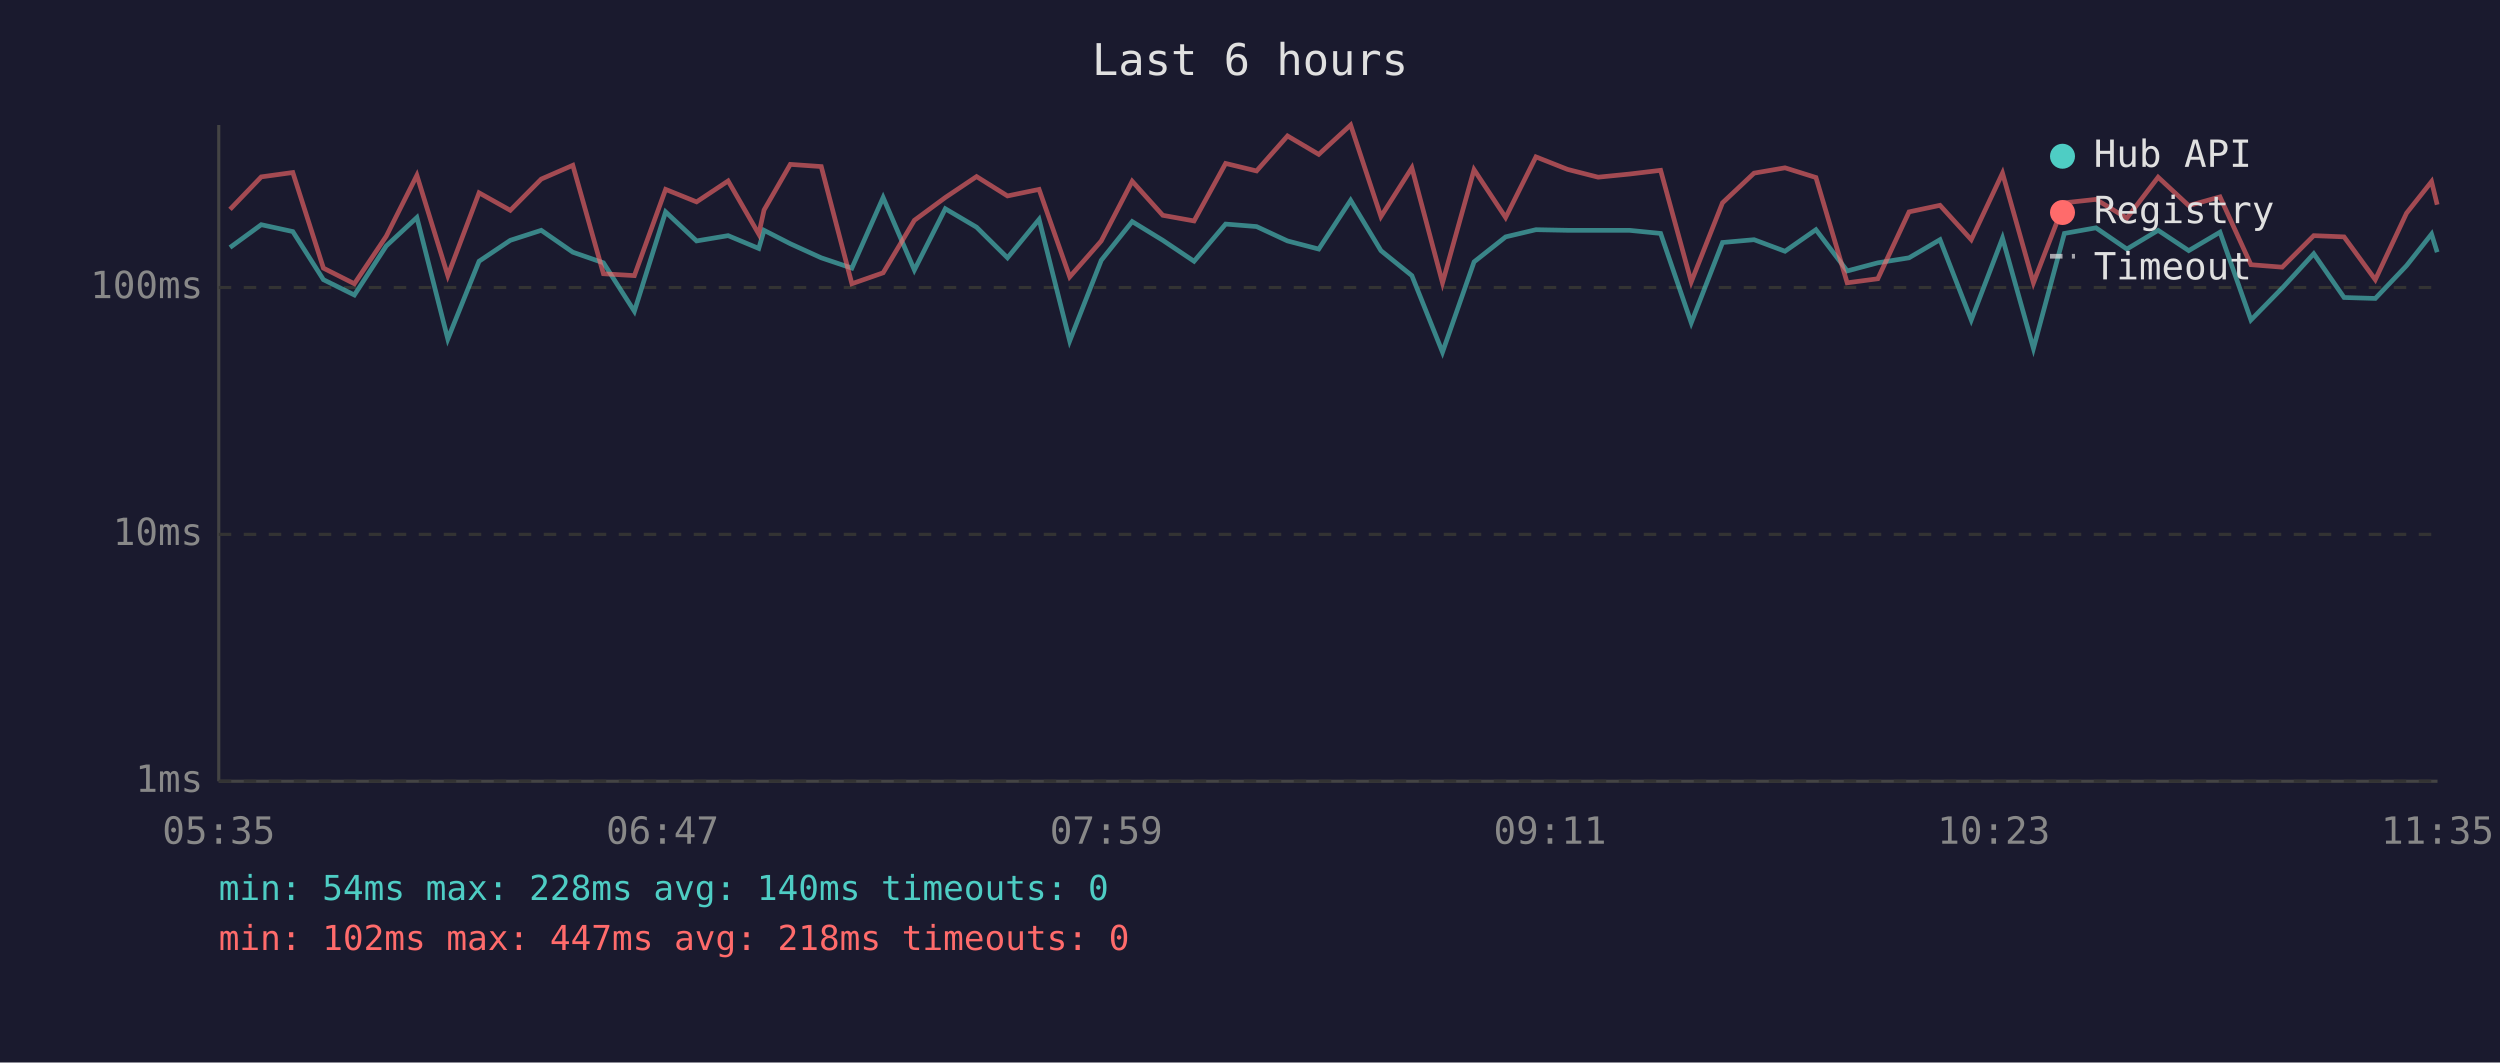
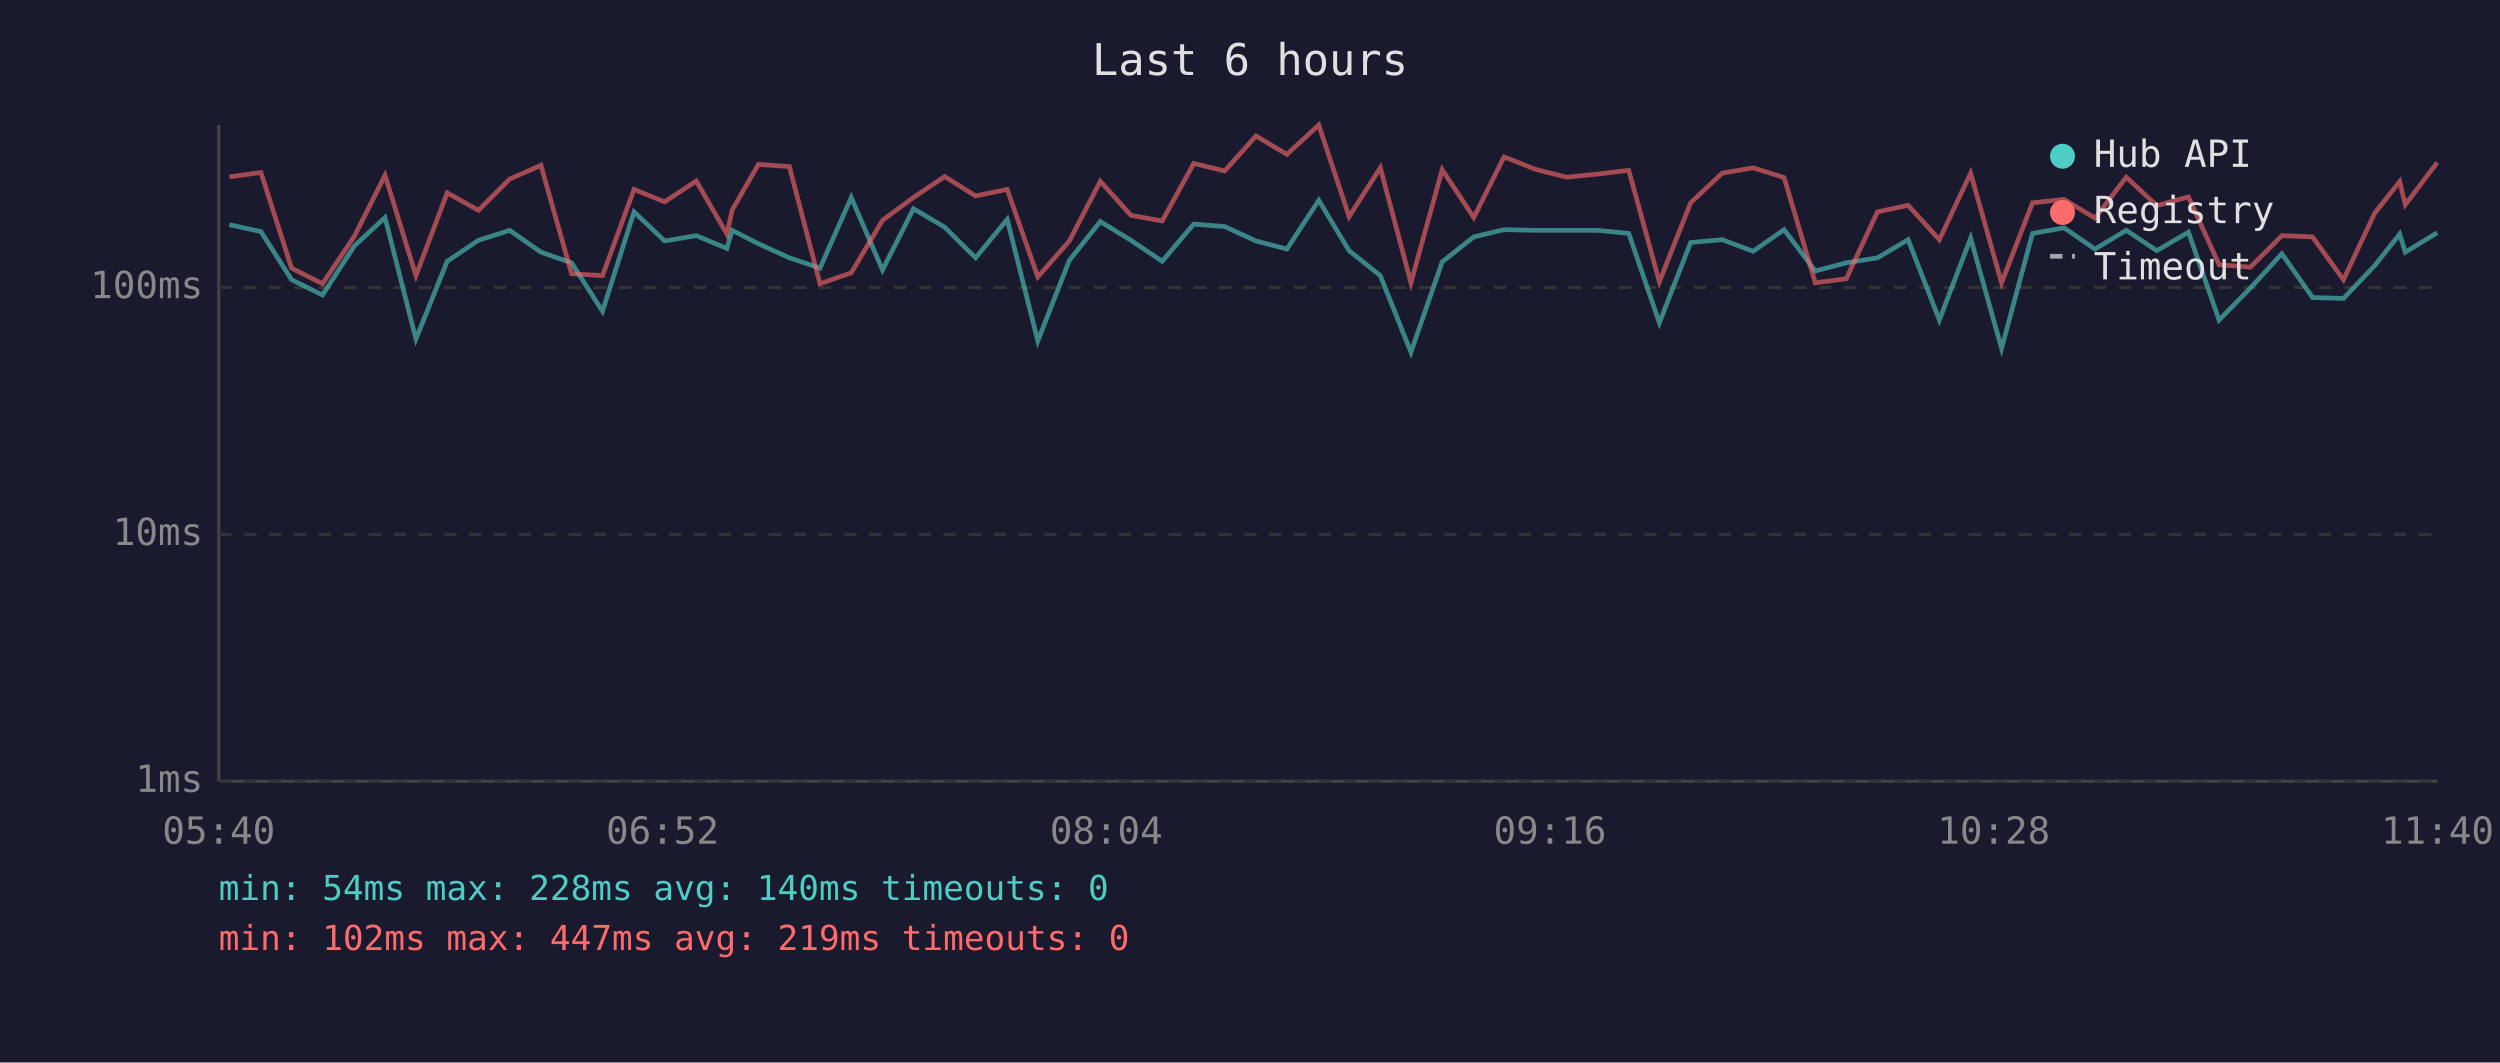
<svg xmlns="http://www.w3.org/2000/svg" viewBox="0 0 800 340" font-family="monospace" font-size="12">
  <rect width="800" height="340" fill="#1a1a2e" />
  <text x="400" y="24" fill="#e0e0e0" font-size="14" text-anchor="middle">Last 6 hours</text>
  <line x1="70" y1="40" x2="70" y2="250" stroke="#444" stroke-width="1" />
  <line x1="70" y1="250" x2="780" y2="250" stroke="#444" stroke-width="1" />
  <line x1="70" y1="250" x2="780" y2="250" stroke="#333" stroke-width="1" stroke-dasharray="4" />
  <text x="65" y="250" fill="#888" text-anchor="end" dominant-baseline="middle">1ms</text>
  <line x1="70" y1="171" x2="780" y2="171" stroke="#333" stroke-width="1" stroke-dasharray="4" />
  <text x="65" y="171" fill="#888" text-anchor="end" dominant-baseline="middle">10ms</text>
  <line x1="70" y1="92" x2="780" y2="92" stroke="#333" stroke-width="1" stroke-dasharray="4" />
  <text x="65" y="92" fill="#888" text-anchor="end" dominant-baseline="middle">100ms</text>
-   <text x="70" y="270" fill="#888" text-anchor="middle">05:35</text>
-   <text x="212" y="270" fill="#888" text-anchor="middle">06:47</text>
-   <text x="354" y="270" fill="#888" text-anchor="middle">07:59</text>
-   <text x="496" y="270" fill="#888" text-anchor="middle">09:11</text>
-   <text x="638" y="270" fill="#888" text-anchor="middle">10:23</text>
-   <text x="780" y="270" fill="#888" text-anchor="middle">11:35</text>
-   <polyline points="73.6,79.2 83.6,71.9 93.7,74.1 103.5,89.5 113.4,94.4 123.6,78.7 133.4,69.6 143.3,108.5 153.3,83.6 163.3,76.9 173.2,73.7 183.3,80.7 193.1,84.1 203.0,99.6 213.0,67.8 222.9,77.1 233.0,75.4 242.8,79.5 244.5,73.7 252.9,78.0 262.8,82.5 272.6,85.8 282.6,63.2 292.6,86.4 302.5,66.8 312.5,72.7 322.4,82.5 332.5,70.2 342.3,109.1 352.4,83.3 362.3,70.9 372.1,76.9 382.1,83.6 392.2,71.7 402.1,72.5 412.0,77.1 422.0,79.7 432.2,64.1 441.9,80.2 451.8,88.2 461.6,112.7 471.7,83.8 481.8,75.8 491.5,73.5 501.6,73.7 511.4,73.7 521.4,73.7 531.4,74.7 541.2,103.3 551.2,77.6 561.3,76.7 571.2,80.4 581.1,73.5 591.1,86.7 600.9,84.1 610.9,82.5 620.8,76.7 630.8,102.4 640.8,76.2 650.7,111.5 660.6,74.7 670.7,72.9 680.6,79.7 690.6,73.7 700.4,80.2 710.4,74.3 720.3,102.4 730.3,92.2 740.4,81.2 750.1,95.2 760.1,95.5 770.1,85.0 778.1,74.9 779.9,80.7" fill="none" stroke="#4ecdc4" stroke-width="1.5" opacity="0.6" />
-   <polyline points="73.6,67.0 83.6,56.6 93.7,55.2 103.5,85.8 113.4,90.8 123.6,75.6 133.4,56.1 143.3,88.2 153.3,61.7 163.3,67.3 173.2,57.3 183.3,52.9 193.1,87.6 203.0,88.2 213.0,60.6 222.9,64.6 233.0,57.9 242.8,74.9 244.5,67.2 252.9,52.6 262.8,53.3 272.6,90.8 282.6,87.3 292.6,70.5 302.5,63.2 312.5,56.5 322.4,62.7 332.5,60.6 342.3,88.6 352.4,77.1 362.3,58.0 372.1,68.9 382.1,70.7 392.2,52.3 402.1,54.7 412.0,43.5 422.0,49.4 432.2,40.0 441.9,69.3 451.8,53.7 461.6,90.5 471.7,54.3 481.8,69.6 491.5,50.2 501.6,54.2 511.4,56.7 521.4,55.7 531.4,54.5 541.2,90.2 551.2,64.9 561.3,55.4 571.2,53.7 581.1,56.8 591.1,90.5 600.9,89.2 610.9,67.8 620.8,65.7 630.8,76.7 640.8,55.4 650.7,90.5 660.6,64.9 670.7,63.8 680.6,69.8 690.6,56.7 700.4,65.8 710.4,63.0 720.3,84.7 730.3,85.5 740.4,75.4 750.1,75.8 760.1,89.5 770.1,68.2 778.1,58.1 779.9,65.5" fill="none" stroke="#ff6b6b" stroke-width="1.5" opacity="0.6" />
+   <text x="70" y="270" fill="#888" text-anchor="middle">05:40</text>
+   <text x="212" y="270" fill="#888" text-anchor="middle">06:52</text>
+   <text x="354" y="270" fill="#888" text-anchor="middle">08:04</text>
+   <text x="496" y="270" fill="#888" text-anchor="middle">09:16</text>
+   <text x="638" y="270" fill="#888" text-anchor="middle">10:28</text>
+   <text x="780" y="270" fill="#888" text-anchor="middle">11:40</text>
+   <polyline points="73.4,71.9 83.5,74.1 93.3,89.5 103.2,94.4 113.4,78.7 123.2,69.6 133.1,108.5 143.1,83.6 153.1,76.9 163.1,73.7 173.1,80.7 182.9,84.1 192.8,99.6 202.9,67.8 212.7,77.1 222.8,75.4 232.6,79.5 234.3,73.7 242.7,78.0 252.6,82.5 262.4,85.8 272.4,63.2 282.4,86.4 292.3,66.8 302.3,72.7 312.2,82.5 322.3,70.2 332.1,109.1 342.2,83.3 352.1,70.9 361.9,76.9 371.9,83.6 382.0,71.7 391.9,72.5 401.9,77.1 411.8,79.7 422.0,64.1 431.7,80.2 441.7,88.2 451.5,112.7 461.5,83.8 471.6,75.8 481.3,73.5 491.4,73.7 501.3,73.7 511.2,73.7 521.2,74.7 531.0,103.3 541.0,77.6 551.1,76.7 561.0,80.4 570.9,73.5 580.9,86.7 590.8,84.1 600.8,82.5 610.6,76.7 620.6,102.4 630.6,76.2 640.5,111.5 650.4,74.7 660.5,72.9 670.4,79.7 680.4,73.7 690.2,80.2 700.3,74.3 710.1,102.4 720.1,92.2 730.2,81.2 740.0,95.2 749.9,95.5 759.9,85.0 767.9,74.9 769.7,80.7 779.9,74.5" fill="none" stroke="#4ecdc4" stroke-width="1.5" opacity="0.6" />
+   <polyline points="73.4,56.6 83.5,55.2 93.3,85.8 103.2,90.8 113.4,75.6 123.2,56.1 133.1,88.2 143.1,61.7 153.1,67.3 163.1,57.3 173.1,52.9 182.9,87.6 192.8,88.2 202.9,60.6 212.7,64.6 222.8,57.9 232.6,74.9 234.3,67.2 242.7,52.6 252.6,53.3 262.4,90.8 272.4,87.3 282.4,70.5 292.3,63.2 302.3,56.5 312.2,62.7 322.3,60.6 332.1,88.6 342.2,77.1 352.1,58.0 361.9,68.9 371.9,70.7 382.0,52.3 391.9,54.7 401.9,43.5 411.8,49.4 422.0,40.0 431.7,69.3 441.7,53.7 451.5,90.5 461.5,54.3 471.6,69.6 481.3,50.2 491.4,54.2 501.3,56.7 511.2,55.7 521.2,54.5 531.0,90.2 541.0,64.9 551.1,55.4 561.0,53.7 570.9,56.8 580.9,90.5 590.8,89.2 600.8,67.8 610.6,65.7 620.6,76.7 630.6,55.4 640.5,90.5 650.4,64.9 660.5,63.8 670.4,69.8 680.4,56.7 690.2,65.8 700.3,63.0 710.1,84.7 720.1,85.5 730.2,75.4 740.0,75.8 749.9,89.5 759.9,68.2 767.9,58.1 769.7,65.5 779.9,52.0" fill="none" stroke="#ff6b6b" stroke-width="1.5" opacity="0.6" />
  <circle cx="660" cy="50" r="4" fill="#4ecdc4" />
  <text x="670" y="50" fill="#e0e0e0" dominant-baseline="middle">Hub API</text>
  <circle cx="660" cy="68" r="4" fill="#ff6b6b" />
  <text x="670" y="68" fill="#e0e0e0" dominant-baseline="middle">Registry</text>
  <line x1="656" y1="82" x2="664" y2="82" stroke="#e0e0e0" stroke-width="1.5" stroke-dasharray="4,3" opacity="0.7" />
  <text x="670" y="86" fill="#e0e0e0" dominant-baseline="middle">Timeout</text>
  <text x="70" y="288" fill="#4ecdc4" font-size="11">min: 54ms  max: 228ms  avg: 140ms  timeouts: 0</text>
-   <text x="70" y="304" fill="#ff6b6b" font-size="11">min: 102ms  max: 447ms  avg: 218ms  timeouts: 0</text>
+   <text x="70" y="304" fill="#ff6b6b" font-size="11">min: 102ms  max: 447ms  avg: 219ms  timeouts: 0</text>
</svg>
